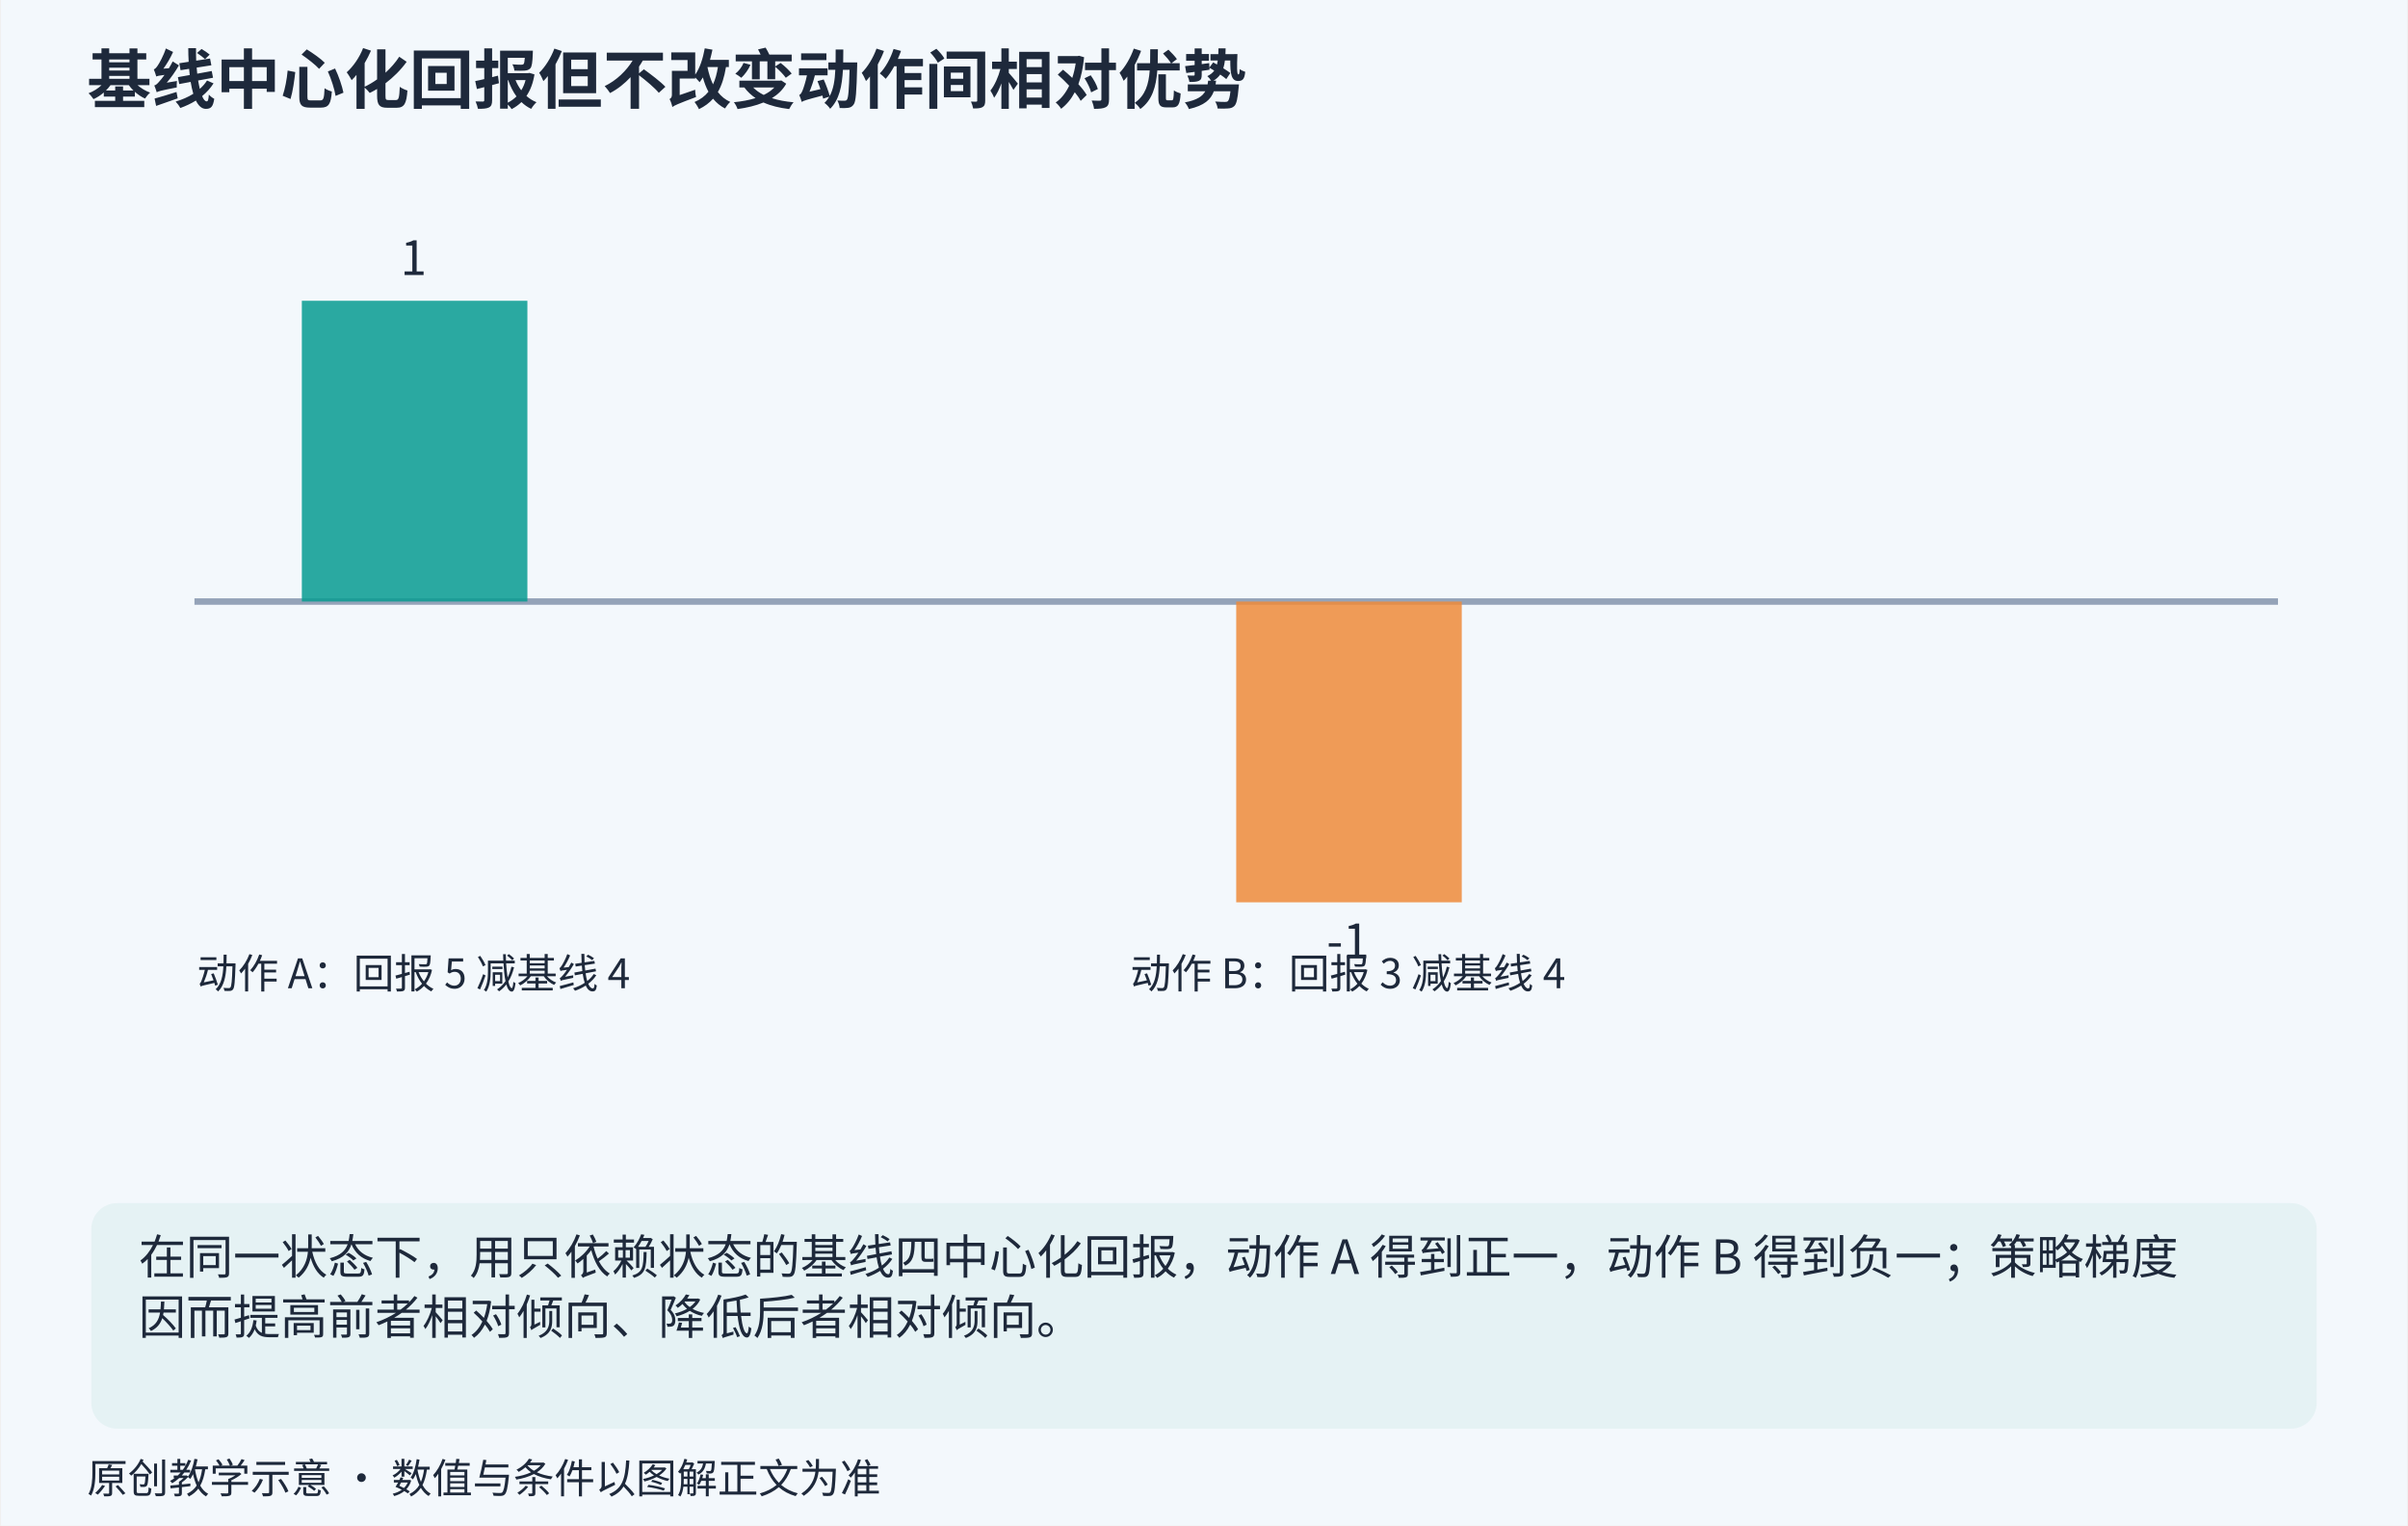
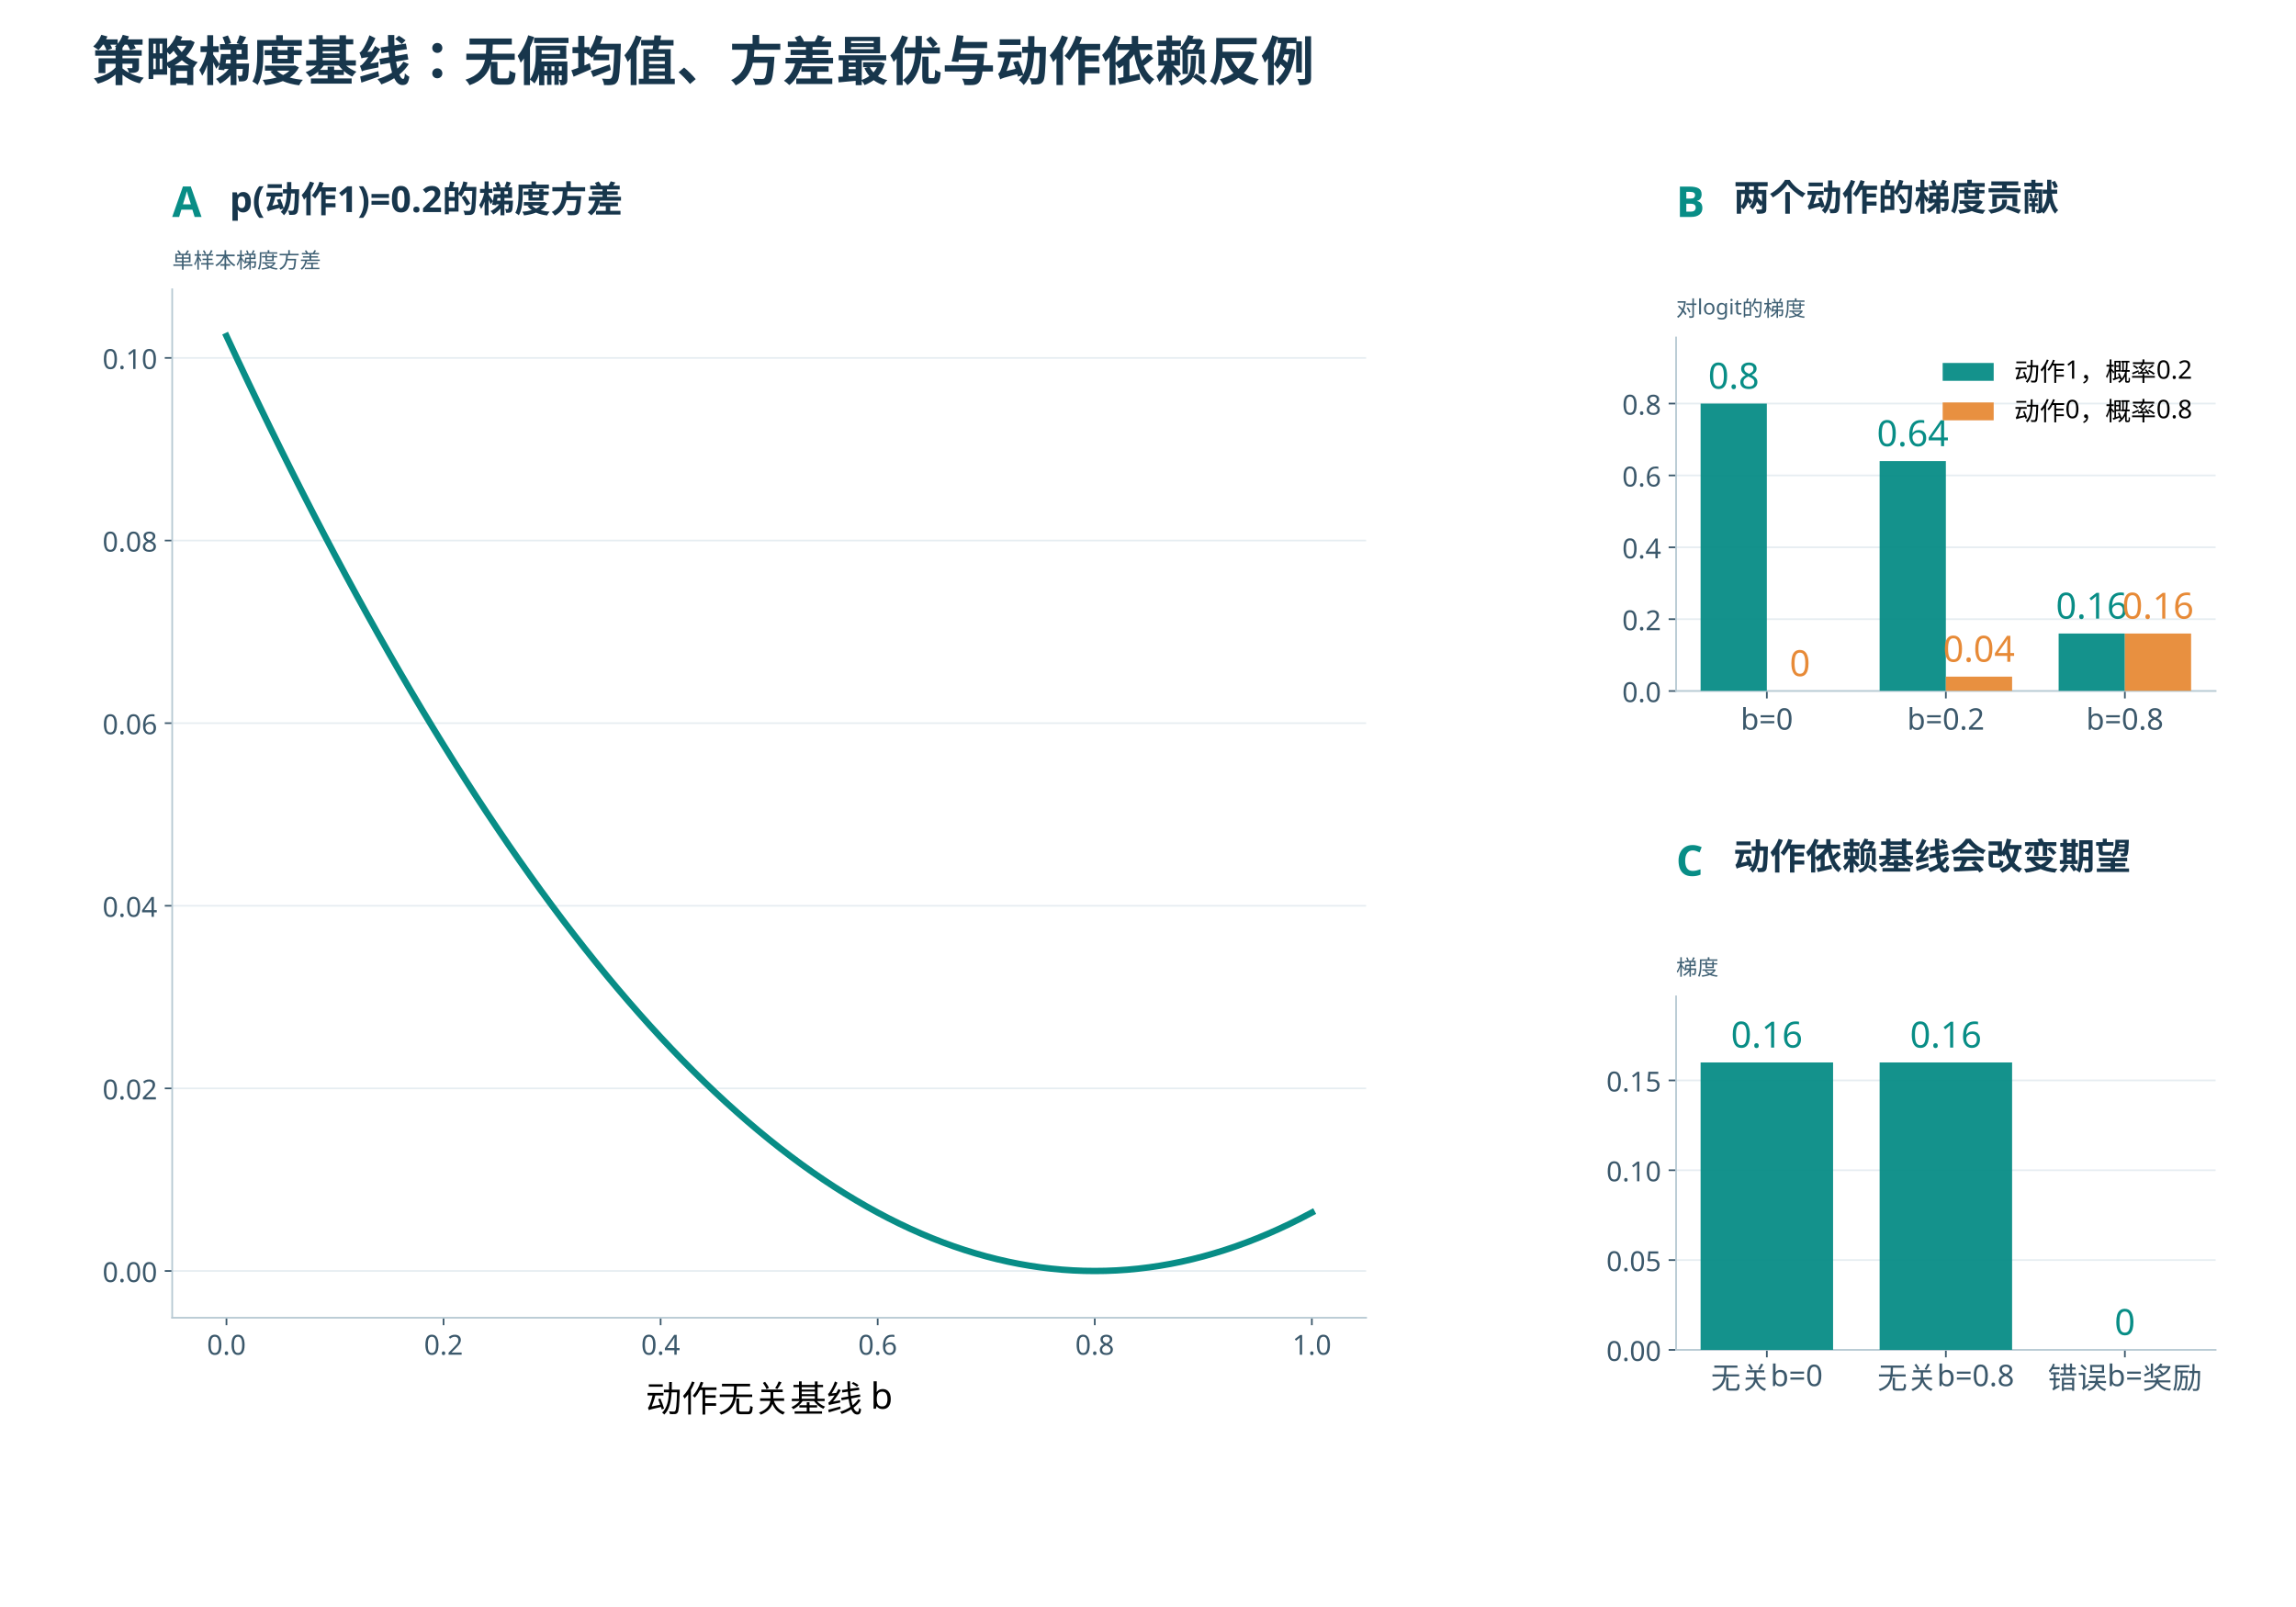
- <svg xmlns="http://www.w3.org/2000/svg" width="1200" height="760" viewBox="0 0 1120 710" role="img">
-   <rect width="1120.0" height="710" fill="#f3f8fc" />
-   <rect width="1120" height="710" fill="#f3f8fc" />
-   <style>text{font-family:Microsoft YaHei,Noto Sans CJK SC,sans-serif;fill:#1e293b;font-size:22px}.title{font-size:30px;font-weight:700}.small{font-size:19px}</style>
-   <text x="40" y="48" class="title" text-anchor="start">基线中心化回报但不改变动作间相对优势</text>
-   <text x="40" y="695" class="small" text-anchor="start" font-size="16">原创教学示意 · 数值与条件以图解正文为准</text>
-   <line x1="90" y1="280.0" x2="1060" y2="280.0" stroke="#94a3b8" stroke-width="3" stroke-dasharray="" />
-   <rect x="140.0" y="140.0" width="105" height="140.0" fill="#079b91" opacity=".85" />
-   <text x="192.0" y="128.0" class="" text-anchor="middle">1</text>
-   <text x="192.0" y="460" class="small" text-anchor="middle">动作 A：回报 5 减基线 4</text>
-   <rect x="575.0" y="280.0" width="105" height="140.0" fill="#ef8b3a" opacity=".85" />
-   <text x="627.0" y="446.0" class="" text-anchor="middle">-1</text>
-   <text x="627.0" y="460" class="small" text-anchor="middle">动作 B：回报 3 减基线 4</text>
-   <rect x="42" y="560" width="1036.0" height="105" rx="12" fill="#e5f2f4" />
-   <text x="64" y="593" font-size="20" fill="#244c5e">在同一状态下，用只依赖状态的基线四中心化回报，动作 A 得到正一，动作 B 得到负一；策略梯度</text>
-   <text x="64" y="621" font-size="20" fill="#244c5e">因而提高前者相对倾向、降低后者相对倾向。</text>
+ <svg xmlns="http://www.w3.org/2000/svg" xmlns:xlink="http://www.w3.org/1999/xlink" width="1500" height="1050" viewBox="0 0 1080 756" version="1.1">
+   <defs>
+     <style type="text/css">*{stroke-linejoin: round; stroke-linecap: butt}</style>
+   </defs>
+   <g id="figure_1">
+     <g id="patch_1">
+       <path d="M 0 756 L 1080 756 L 1080 0 L 0 0 z " style="fill: #ffffff" />
+     </g>
+     <g id="axes_1">
+       <g id="patch_2">
+         <path d="M 81 619.92 L 642.6 619.92 L 642.6 136.08 L 81 136.08 z " style="fill: #ffffff" />
+       </g>
+       <g id="matplotlib.axis_1">
+         <g id="xtick_1">
+           <g id="line2d_1">
+             <defs>
+               <path id="mb8580ea74d" d="M 0 0 L 0 3.5 " style="stroke: #3b586b; stroke-width: 0.8" />
+             </defs>
+             <g>
+               <use xlink:href="#mb8580ea74d" x="106.527" y="619.92" style="fill: #3b586b; stroke: #3b586b; stroke-width: 0.8" />
+             </g>
+           </g>
+           <g id="text_1">
+             <text style="font-size: 13px; font-family: 'Microsoft YaHei'; text-anchor: middle; fill: #3b586b" x="106.527" y="637.312" transform="rotate(-0 106.5273 637.3119)">0.0</text>
+           </g>
+         </g>
+         <g id="xtick_2">
+           <g id="line2d_2">
+             <g>
+               <use xlink:href="#mb8580ea74d" x="208.636" y="619.92" style="fill: #3b586b; stroke: #3b586b; stroke-width: 0.8" />
+             </g>
+           </g>
+           <g id="text_2">
+             <text style="font-size: 13px; font-family: 'Microsoft YaHei'; text-anchor: middle; fill: #3b586b" x="208.636" y="637.312" transform="rotate(-0 208.6364 637.3119)">0.2</text>
+           </g>
+         </g>
+         <g id="xtick_3">
+           <g id="line2d_3">
+             <g>
+               <use xlink:href="#mb8580ea74d" x="310.745" y="619.92" style="fill: #3b586b; stroke: #3b586b; stroke-width: 0.8" />
+             </g>
+           </g>
+           <g id="text_3">
+             <text style="font-size: 13px; font-family: 'Microsoft YaHei'; text-anchor: middle; fill: #3b586b" x="310.745" y="637.312" transform="rotate(-0 310.7455 637.3119)">0.4</text>
+           </g>
+         </g>
+         <g id="xtick_4">
+           <g id="line2d_4">
+             <g>
+               <use xlink:href="#mb8580ea74d" x="412.855" y="619.92" style="fill: #3b586b; stroke: #3b586b; stroke-width: 0.8" />
+             </g>
+           </g>
+           <g id="text_4">
+             <text style="font-size: 13px; font-family: 'Microsoft YaHei'; text-anchor: middle; fill: #3b586b" x="412.855" y="637.312" transform="rotate(-0 412.8545 637.3119)">0.6</text>
+           </g>
+         </g>
+         <g id="xtick_5">
+           <g id="line2d_5">
+             <g>
+               <use xlink:href="#mb8580ea74d" x="514.964" y="619.92" style="fill: #3b586b; stroke: #3b586b; stroke-width: 0.8" />
+             </g>
+           </g>
+           <g id="text_5">
+             <text style="font-size: 13px; font-family: 'Microsoft YaHei'; text-anchor: middle; fill: #3b586b" x="514.964" y="637.312" transform="rotate(-0 514.9636 637.3119)">0.8</text>
+           </g>
+         </g>
+         <g id="xtick_6">
+           <g id="line2d_6">
+             <g>
+               <use xlink:href="#mb8580ea74d" x="617.073" y="619.92" style="fill: #3b586b; stroke: #3b586b; stroke-width: 0.8" />
+             </g>
+           </g>
+           <g id="text_6">
+             <text style="font-size: 13px; font-family: 'Microsoft YaHei'; text-anchor: middle; fill: #3b586b" x="617.073" y="637.312" transform="rotate(-0 617.0727 637.3119)">1.0</text>
+           </g>
+         </g>
+         <g id="text_7">
+           <text style="font-size: 17px; font-family: 'Microsoft YaHei'; text-anchor: middle" x="361.8" y="664.133" transform="rotate(-0 361.8 664.133)">动作无关基线 b</text>
+         </g>
+       </g>
+       <g id="matplotlib.axis_2">
+         <g id="ytick_1">
+           <g id="line2d_7">
+             <path d="M 81 597.927 L 642.6 597.927 " clip-path="url(#p4c74aef472)" style="fill: none; stroke: #e6edf1; stroke-width: 0.8; stroke-linecap: square" />
+           </g>
+           <g id="line2d_8">
+             <defs>
+               <path id="m18707a3388" d="M 0 0 L -3.5 0 " style="stroke: #3b586b; stroke-width: 0.8" />
+             </defs>
+             <g>
+               <use xlink:href="#m18707a3388" x="81" y="597.927" style="fill: #3b586b; stroke: #3b586b; stroke-width: 0.8" />
+             </g>
+           </g>
+           <g id="text_8">
+             <text style="font-size: 13px; font-family: 'Microsoft YaHei'; text-anchor: end; fill: #3b586b" x="74" y="603.123" transform="rotate(-0 74 603.1232)">0.00</text>
+           </g>
+         </g>
+         <g id="ytick_2">
+           <g id="line2d_9">
+             <path d="M 81 512.018 L 642.6 512.018 " clip-path="url(#p4c74aef472)" style="fill: none; stroke: #e6edf1; stroke-width: 0.8; stroke-linecap: square" />
+           </g>
+           <g id="line2d_10">
+             <g>
+               <use xlink:href="#m18707a3388" x="81" y="512.018" style="fill: #3b586b; stroke: #3b586b; stroke-width: 0.8" />
+             </g>
+           </g>
+           <g id="text_9">
+             <text style="font-size: 13px; font-family: 'Microsoft YaHei'; text-anchor: end; fill: #3b586b" x="74" y="517.214" transform="rotate(-0 74 517.2141)">0.02</text>
+           </g>
+         </g>
+         <g id="ytick_3">
+           <g id="line2d_11">
+             <path d="M 81 426.109 L 642.6 426.109 " clip-path="url(#p4c74aef472)" style="fill: none; stroke: #e6edf1; stroke-width: 0.8; stroke-linecap: square" />
+           </g>
+           <g id="line2d_12">
+             <g>
+               <use xlink:href="#m18707a3388" x="81" y="426.109" style="fill: #3b586b; stroke: #3b586b; stroke-width: 0.8" />
+             </g>
+           </g>
+           <g id="text_10">
+             <text style="font-size: 13px; font-family: 'Microsoft YaHei'; text-anchor: end; fill: #3b586b" x="74" y="431.305" transform="rotate(-0 74 431.305)">0.04</text>
+           </g>
+         </g>
+         <g id="ytick_4">
+           <g id="line2d_13">
+             <path d="M 81 340.2 L 642.6 340.2 " clip-path="url(#p4c74aef472)" style="fill: none; stroke: #e6edf1; stroke-width: 0.8; stroke-linecap: square" />
+           </g>
+           <g id="line2d_14">
+             <g>
+               <use xlink:href="#m18707a3388" x="81" y="340.2" style="fill: #3b586b; stroke: #3b586b; stroke-width: 0.8" />
+             </g>
+           </g>
+           <g id="text_11">
+             <text style="font-size: 13px; font-family: 'Microsoft YaHei'; text-anchor: end; fill: #3b586b" x="74" y="345.396" transform="rotate(-0 74 345.3959)">0.06</text>
+           </g>
+         </g>
+         <g id="ytick_5">
+           <g id="line2d_15">
+             <path d="M 81 254.291 L 642.6 254.291 " clip-path="url(#p4c74aef472)" style="fill: none; stroke: #e6edf1; stroke-width: 0.8; stroke-linecap: square" />
+           </g>
+           <g id="line2d_16">
+             <g>
+               <use xlink:href="#m18707a3388" x="81" y="254.291" style="fill: #3b586b; stroke: #3b586b; stroke-width: 0.8" />
+             </g>
+           </g>
+           <g id="text_12">
+             <text style="font-size: 13px; font-family: 'Microsoft YaHei'; text-anchor: end; fill: #3b586b" x="74" y="259.487" transform="rotate(-0 74 259.4868)">0.08</text>
+           </g>
+         </g>
+         <g id="ytick_6">
+           <g id="line2d_17">
+             <path d="M 81 168.382 L 642.6 168.382 " clip-path="url(#p4c74aef472)" style="fill: none; stroke: #e6edf1; stroke-width: 0.8; stroke-linecap: square" />
+           </g>
+           <g id="line2d_18">
+             <g>
+               <use xlink:href="#m18707a3388" x="81" y="168.382" style="fill: #3b586b; stroke: #3b586b; stroke-width: 0.8" />
+             </g>
+           </g>
+           <g id="text_13">
+             <text style="font-size: 13px; font-family: 'Microsoft YaHei'; text-anchor: end; fill: #3b586b" x="74" y="173.578" transform="rotate(-0 74 173.5778)">0.10</text>
+           </g>
+         </g>
+       </g>
+       <g id="patch_3">
+         <path d="M 81 619.92 L 81 136.08 " style="fill: none; stroke: #b7c9d3; stroke-width: 0.8; stroke-linejoin: miter; stroke-linecap: square" />
+       </g>
+       <g id="patch_4">
+         <path d="M 81 619.92 L 642.6 619.92 " style="fill: none; stroke: #b7c9d3; stroke-width: 0.8; stroke-linejoin: miter; stroke-linecap: square" />
+       </g>
+       <g id="line2d_19">
+         <path d="M 106.527 158.073 L 111.633 169 L 116.738 179.791 L 121.844 190.443 L 126.949 200.959 L 132.055 211.336 L 137.16 221.577 L 142.265 231.68 L 147.371 241.645 L 152.476 251.473 L 157.582 261.164 L 162.687 270.717 L 167.793 280.132 L 172.898 289.411 L 178.004 298.551 L 183.109 307.555 L 188.215 316.42 L 193.32 325.149 L 198.425 333.74 L 203.531 342.193 L 208.636 350.509 L 213.742 358.688 L 218.847 366.729 L 223.953 374.632 L 229.058 382.399 L 234.164 390.027 L 239.269 397.519 L 244.375 404.872 L 249.48 412.089 L 254.585 419.168 L 259.691 426.109 L 264.796 432.913 L 269.902 439.58 L 275.007 446.109 L 280.113 452.5 L 285.218 458.755 L 290.324 464.871 L 295.429 470.851 L 300.535 476.692 L 305.64 482.397 L 310.745 487.964 L 315.851 493.393 L 320.956 498.685 L 326.062 503.84 L 331.167 508.857 L 336.273 513.736 L 341.378 518.479 L 346.484 523.083 L 351.589 527.551 L 356.695 531.88 L 361.8 536.073 L 366.905 540.128 L 372.011 544.045 L 377.116 547.825 L 382.222 551.468 L 387.327 554.973 L 392.433 558.34 L 397.538 561.571 L 402.644 564.663 L 407.749 567.619 L 412.855 570.436 L 417.96 573.117 L 423.065 575.66 L 428.171 578.065 L 433.276 580.333 L 438.382 582.464 L 443.487 584.457 L 448.593 586.312 L 453.698 588.031 L 458.804 589.611 L 463.909 591.055 L 469.015 592.36 L 474.12 593.529 L 479.225 594.56 L 484.331 595.453 L 489.436 596.209 L 494.542 596.828 L 499.647 597.309 L 504.753 597.652 L 509.858 597.859 L 514.964 597.927 L 520.069 597.859 L 525.175 597.652 L 530.28 597.309 L 535.385 596.828 L 540.491 596.209 L 545.596 595.453 L 550.702 594.56 L 555.807 593.529 L 560.913 592.36 L 566.018 591.055 L 571.124 589.611 L 576.229 588.031 L 581.335 586.312 L 586.44 584.457 L 591.545 582.464 L 596.651 580.333 L 601.756 578.065 L 606.862 575.66 L 611.967 573.117 L 617.073 570.436 " clip-path="url(#p4c74aef472)" style="fill: none; stroke: #088d86; stroke-width: 3; stroke-linecap: square" />
+       </g>
+       <g id="text_14">
+         <text style="font-size: 10px; font-family: 'Microsoft YaHei'; text-anchor: start; fill: #3f6074" x="81" y="126.08" transform="rotate(-0 81 126.08)">单样本梯度方差</text>
+       </g>
+     </g>
+     <g id="axes_2">
+       <g id="patch_5">
+         <path d="M 788.4 325.08 L 1042.2 325.08 L 1042.2 158.76 L 788.4 158.76 z " style="fill: #ffffff" />
+       </g>
+       <g id="matplotlib.axis_3">
+         <g id="xtick_7">
+           <g id="line2d_20">
+             <g>
+               <use xlink:href="#mb8580ea74d" x="831.093" y="325.08" style="fill: #3b586b; stroke: #3b586b; stroke-width: 0.8" />
+             </g>
+           </g>
+           <g id="text_15">
+             <text style="font-size: 14px; font-family: 'Microsoft YaHei'; text-anchor: middle; fill: #3b586b" x="831.093" y="343.271" transform="rotate(-0 831.093 343.2713)">b=0</text>
+           </g>
+         </g>
+         <g id="xtick_8">
+           <g id="line2d_21">
+             <g>
+               <use xlink:href="#mb8580ea74d" x="915.3" y="325.08" style="fill: #3b586b; stroke: #3b586b; stroke-width: 0.8" />
+             </g>
+           </g>
+           <g id="text_16">
+             <text style="font-size: 14px; font-family: 'Microsoft YaHei'; text-anchor: middle; fill: #3b586b" x="915.3" y="343.271" transform="rotate(-0 915.3 343.2713)">b=0.2</text>
+           </g>
+         </g>
+         <g id="xtick_9">
+           <g id="line2d_22">
+             <g>
+               <use xlink:href="#mb8580ea74d" x="999.507" y="325.08" style="fill: #3b586b; stroke: #3b586b; stroke-width: 0.8" />
+             </g>
+           </g>
+           <g id="text_17">
+             <text style="font-size: 14px; font-family: 'Microsoft YaHei'; text-anchor: middle; fill: #3b586b" x="999.507" y="343.271" transform="rotate(-0 999.507 343.2713)">b=0.8</text>
+           </g>
+         </g>
+       </g>
+       <g id="matplotlib.axis_4">
+         <g id="ytick_7">
+           <g id="line2d_23">
+             <path d="M 788.4 325.08 L 1042.2 325.08 " clip-path="url(#p1a2beb361c)" style="fill: none; stroke: #e6edf1; stroke-width: 0.8; stroke-linecap: square" />
+           </g>
+           <g id="line2d_24">
+             <g>
+               <use xlink:href="#m18707a3388" x="788.4" y="325.08" style="fill: #3b586b; stroke: #3b586b; stroke-width: 0.8" />
+             </g>
+           </g>
+           <g id="text_18">
+             <text style="font-size: 13px; font-family: 'Microsoft YaHei'; text-anchor: end; fill: #3b586b" x="781.4" y="330.276" transform="rotate(-0 781.4 330.2759)">0.0</text>
+           </g>
+         </g>
+         <g id="ytick_8">
+           <g id="line2d_25">
+             <path d="M 788.4 291.275 L 1042.2 291.275 " clip-path="url(#p1a2beb361c)" style="fill: none; stroke: #e6edf1; stroke-width: 0.8; stroke-linecap: square" />
+           </g>
+           <g id="line2d_26">
+             <g>
+               <use xlink:href="#m18707a3388" x="788.4" y="291.275" style="fill: #3b586b; stroke: #3b586b; stroke-width: 0.8" />
+             </g>
+           </g>
+           <g id="text_19">
+             <text style="font-size: 13px; font-family: 'Microsoft YaHei'; text-anchor: end; fill: #3b586b" x="781.4" y="296.471" transform="rotate(-0 781.4 296.4711)">0.2</text>
+           </g>
+         </g>
+         <g id="ytick_9">
+           <g id="line2d_27">
+             <path d="M 788.4 257.47 L 1042.2 257.47 " clip-path="url(#p1a2beb361c)" style="fill: none; stroke: #e6edf1; stroke-width: 0.8; stroke-linecap: square" />
+           </g>
+           <g id="line2d_28">
+             <g>
+               <use xlink:href="#m18707a3388" x="788.4" y="257.47" style="fill: #3b586b; stroke: #3b586b; stroke-width: 0.8" />
+             </g>
+           </g>
+           <g id="text_20">
+             <text style="font-size: 13px; font-family: 'Microsoft YaHei'; text-anchor: end; fill: #3b586b" x="781.4" y="262.666" transform="rotate(-0 781.4 262.6662)">0.4</text>
+           </g>
+         </g>
+         <g id="ytick_10">
+           <g id="line2d_29">
+             <path d="M 788.4 223.665 L 1042.2 223.665 " clip-path="url(#p1a2beb361c)" style="fill: none; stroke: #e6edf1; stroke-width: 0.8; stroke-linecap: square" />
+           </g>
+           <g id="line2d_30">
+             <g>
+               <use xlink:href="#m18707a3388" x="788.4" y="223.665" style="fill: #3b586b; stroke: #3b586b; stroke-width: 0.8" />
+             </g>
+           </g>
+           <g id="text_21">
+             <text style="font-size: 13px; font-family: 'Microsoft YaHei'; text-anchor: end; fill: #3b586b" x="781.4" y="228.861" transform="rotate(-0 781.4 228.8613)">0.6</text>
+           </g>
+         </g>
+         <g id="ytick_11">
+           <g id="line2d_31">
+             <path d="M 788.4 189.86 L 1042.2 189.86 " clip-path="url(#p1a2beb361c)" style="fill: none; stroke: #e6edf1; stroke-width: 0.8; stroke-linecap: square" />
+           </g>
+           <g id="line2d_32">
+             <g>
+               <use xlink:href="#m18707a3388" x="788.4" y="189.86" style="fill: #3b586b; stroke: #3b586b; stroke-width: 0.8" />
+             </g>
+           </g>
+           <g id="text_22">
+             <text style="font-size: 13px; font-family: 'Microsoft YaHei'; text-anchor: end; fill: #3b586b" x="781.4" y="195.056" transform="rotate(-0 781.4 195.0564)">0.8</text>
+           </g>
+         </g>
+       </g>
+       <g id="patch_6">
+         <path d="M 788.4 325.08 L 788.4 158.76 " style="fill: none; stroke: #b7c9d3; stroke-width: 0.8; stroke-linejoin: miter; stroke-linecap: square" />
+       </g>
+       <g id="patch_7">
+         <path d="M 788.4 325.08 L 1042.2 325.08 " style="fill: none; stroke: #b7c9d3; stroke-width: 0.8; stroke-linejoin: miter; stroke-linecap: square" />
+       </g>
+       <g id="patch_8">
+         <path d="M 799.936 325.08 L 831.093 325.08 L 831.093 189.86 L 799.936 189.86 z " clip-path="url(#p1a2beb361c)" style="fill: #088d86; opacity: 0.95" />
+       </g>
+       <g id="patch_9">
+         <path d="M 884.143 325.08 L 915.3 325.08 L 915.3 216.904 L 884.143 216.904 z " clip-path="url(#p1a2beb361c)" style="fill: #088d86; opacity: 0.95" />
+       </g>
+       <g id="patch_10">
+         <path d="M 968.35 325.08 L 999.507 325.08 L 999.507 298.036 L 968.35 298.036 z " clip-path="url(#p1a2beb361c)" style="fill: #088d86; opacity: 0.95" />
+       </g>
+       <g id="text_23">
+         <text style="font-size: 17px; font-family: 'Microsoft YaHei'; text-anchor: middle; fill: #088d86" x="815.515" y="182.86" transform="rotate(-0 815.5147 182.8605)">0.8</text>
+       </g>
+       <g id="text_24">
+         <text style="font-size: 17px; font-family: 'Microsoft YaHei'; text-anchor: middle; fill: #088d86" x="899.722" y="209.904" transform="rotate(-0 899.7217 209.9044)">0.64</text>
+       </g>
+       <g id="text_25">
+         <text style="font-size: 17px; font-family: 'Microsoft YaHei'; text-anchor: middle; fill: #088d86" x="983.929" y="291.036" transform="rotate(-0 983.9287 291.0361)">0.16</text>
+       </g>
+       <g id="patch_11">
+         <path d="M 831.093 325.08 L 862.25 325.08 L 862.25 325.08 L 831.093 325.08 z " clip-path="url(#p1a2beb361c)" style="fill: #e78a37; opacity: 0.95" />
+       </g>
+       <g id="patch_12">
+         <path d="M 915.3 325.08 L 946.457 325.08 L 946.457 318.319 L 915.3 318.319 z " clip-path="url(#p1a2beb361c)" style="fill: #e78a37; opacity: 0.95" />
+       </g>
+       <g id="patch_13">
+         <path d="M 999.507 325.08 L 1030.664 325.08 L 1030.664 298.036 L 999.507 298.036 z " clip-path="url(#p1a2beb361c)" style="fill: #e78a37; opacity: 0.95" />
+       </g>
+       <g id="text_26">
+         <text style="font-size: 17px; font-family: 'Microsoft YaHei'; text-anchor: middle; fill: #e78a37" x="846.671" y="318.08" transform="rotate(-0 846.6713 318.08)">0</text>
+       </g>
+       <g id="text_27">
+         <text style="font-size: 17px; font-family: 'Microsoft YaHei'; text-anchor: middle; fill: #e78a37" x="930.878" y="311.319" transform="rotate(-0 930.8783 311.319)">0.04</text>
+       </g>
+       <g id="text_28">
+         <text style="font-size: 17px; font-family: 'Microsoft YaHei'; text-anchor: middle; fill: #e78a37" x="1015.085" y="291.036" transform="rotate(-0 1015.085 291.0361)">0.16</text>
+       </g>
+       <g id="text_29">
+         <text style="font-size: 10px; font-family: 'Microsoft YaHei'; text-anchor: start; fill: #3f6074" x="788.4" y="148.76" transform="rotate(-0 788.4 148.76)">对logit的梯度</text>
+       </g>
+       <g id="legend_1">
+         <g id="patch_14">
+           <path d="M 913.8 179.153 L 937.8 179.153 L 937.8 170.752 L 913.8 170.752 z " style="fill: #088d86; opacity: 0.95" />
+         </g>
+         <g id="text_30">
+           <text style="font-size: 12px; font-family: 'Microsoft YaHei'; text-anchor: start" x="947.4" y="179.153" transform="rotate(-0 947.4 179.1525)">动作1，概率0.2</text>
+         </g>
+         <g id="patch_15">
+           <path d="M 913.8 197.728 L 937.8 197.728 L 937.8 189.328 L 913.8 189.328 z " style="fill: #e78a37; opacity: 0.95" />
+         </g>
+         <g id="text_31">
+           <text style="font-size: 12px; font-family: 'Microsoft YaHei'; text-anchor: start" x="947.4" y="197.728" transform="rotate(-0 947.4 197.7281)">动作0，概率0.8</text>
+         </g>
+       </g>
+     </g>
+     <g id="axes_3">
+       <g id="patch_16">
+         <path d="M 788.4 635.04 L 1042.2 635.04 L 1042.2 468.72 L 788.4 468.72 z " style="fill: #ffffff" />
+       </g>
+       <g id="matplotlib.axis_5">
+         <g id="xtick_10">
+           <g id="line2d_33">
+             <g>
+               <use xlink:href="#mb8580ea74d" x="831.093" y="635.04" style="fill: #3b586b; stroke: #3b586b; stroke-width: 0.8" />
+             </g>
+           </g>
+           <g id="text_32">
+             <text style="font-size: 14px; font-family: 'Microsoft YaHei'; text-anchor: middle; fill: #3b586b" x="831.093" y="653.231" transform="rotate(-0 831.093 653.2313)">无关b=0</text>
+           </g>
+         </g>
+         <g id="xtick_11">
+           <g id="line2d_34">
+             <g>
+               <use xlink:href="#mb8580ea74d" x="915.3" y="635.04" style="fill: #3b586b; stroke: #3b586b; stroke-width: 0.8" />
+             </g>
+           </g>
+           <g id="text_33">
+             <text style="font-size: 14px; font-family: 'Microsoft YaHei'; text-anchor: middle; fill: #3b586b" x="915.3" y="653.231" transform="rotate(-0 915.3 653.2313)">无关b=0.8</text>
+           </g>
+         </g>
+         <g id="xtick_12">
+           <g id="line2d_35">
+             <g>
+               <use xlink:href="#mb8580ea74d" x="999.507" y="635.04" style="fill: #3b586b; stroke: #3b586b; stroke-width: 0.8" />
+             </g>
+           </g>
+           <g id="text_34">
+             <text style="font-size: 14px; font-family: 'Microsoft YaHei'; text-anchor: middle; fill: #3b586b" x="999.507" y="653.231" transform="rotate(-0 999.507 653.2313)">错误b=奖励</text>
+           </g>
+         </g>
+       </g>
+       <g id="matplotlib.axis_6">
+         <g id="ytick_12">
+           <g id="line2d_36">
+             <path d="M 788.4 635.04 L 1042.2 635.04 " clip-path="url(#p799b1dcad8)" style="fill: none; stroke: #e6edf1; stroke-width: 0.8; stroke-linecap: square" />
+           </g>
+           <g id="line2d_37">
+             <g>
+               <use xlink:href="#m18707a3388" x="788.4" y="635.04" style="fill: #3b586b; stroke: #3b586b; stroke-width: 0.8" />
+             </g>
+           </g>
+           <g id="text_35">
+             <text style="font-size: 13px; font-family: 'Microsoft YaHei'; text-anchor: end; fill: #3b586b" x="781.4" y="640.236" transform="rotate(-0 781.4 640.2359)">0.00</text>
+           </g>
+         </g>
+         <g id="ytick_13">
+           <g id="line2d_38">
+             <path d="M 788.4 592.784 L 1042.2 592.784 " clip-path="url(#p799b1dcad8)" style="fill: none; stroke: #e6edf1; stroke-width: 0.8; stroke-linecap: square" />
+           </g>
+           <g id="line2d_39">
+             <g>
+               <use xlink:href="#m18707a3388" x="788.4" y="592.784" style="fill: #3b586b; stroke: #3b586b; stroke-width: 0.8" />
+             </g>
+           </g>
+           <g id="text_36">
+             <text style="font-size: 13px; font-family: 'Microsoft YaHei'; text-anchor: end; fill: #3b586b" x="781.4" y="597.98" transform="rotate(-0 781.4 597.9798)">0.05</text>
+           </g>
+         </g>
+         <g id="ytick_14">
+           <g id="line2d_40">
+             <path d="M 788.4 550.528 L 1042.2 550.528 " clip-path="url(#p799b1dcad8)" style="fill: none; stroke: #e6edf1; stroke-width: 0.8; stroke-linecap: square" />
+           </g>
+           <g id="line2d_41">
+             <g>
+               <use xlink:href="#m18707a3388" x="788.4" y="550.528" style="fill: #3b586b; stroke: #3b586b; stroke-width: 0.8" />
+             </g>
+           </g>
+           <g id="text_37">
+             <text style="font-size: 13px; font-family: 'Microsoft YaHei'; text-anchor: end; fill: #3b586b" x="781.4" y="555.724" transform="rotate(-0 781.4 555.7237)">0.10</text>
+           </g>
+         </g>
+         <g id="ytick_15">
+           <g id="line2d_42">
+             <path d="M 788.4 508.272 L 1042.2 508.272 " clip-path="url(#p799b1dcad8)" style="fill: none; stroke: #e6edf1; stroke-width: 0.8; stroke-linecap: square" />
+           </g>
+           <g id="line2d_43">
+             <g>
+               <use xlink:href="#m18707a3388" x="788.4" y="508.272" style="fill: #3b586b; stroke: #3b586b; stroke-width: 0.8" />
+             </g>
+           </g>
+           <g id="text_38">
+             <text style="font-size: 13px; font-family: 'Microsoft YaHei'; text-anchor: end; fill: #3b586b" x="781.4" y="513.468" transform="rotate(-0 781.4 513.4676)">0.15</text>
+           </g>
+         </g>
+       </g>
+       <g id="patch_17">
+         <path d="M 788.4 635.04 L 788.4 468.72 " style="fill: none; stroke: #b7c9d3; stroke-width: 0.8; stroke-linejoin: miter; stroke-linecap: square" />
+       </g>
+       <g id="patch_18">
+         <path d="M 788.4 635.04 L 1042.2 635.04 " style="fill: none; stroke: #b7c9d3; stroke-width: 0.8; stroke-linejoin: miter; stroke-linecap: square" />
+       </g>
+       <g id="patch_19">
+         <path d="M 799.936 635.04 L 862.25 635.04 L 862.25 499.82 L 799.936 499.82 z " clip-path="url(#p799b1dcad8)" style="fill: #088d86; opacity: 0.95" />
+       </g>
+       <g id="patch_20">
+         <path d="M 884.143 635.04 L 946.457 635.04 L 946.457 499.82 L 884.143 499.82 z " clip-path="url(#p799b1dcad8)" style="fill: #088d86; opacity: 0.95" />
+       </g>
+       <g id="patch_21">
+         <path d="M 968.35 635.04 L 1030.664 635.04 L 1030.664 635.04 L 968.35 635.04 z " clip-path="url(#p799b1dcad8)" style="fill: #088d86; opacity: 0.95" />
+       </g>
+       <g id="text_39">
+         <text style="font-size: 17px; font-family: 'Microsoft YaHei'; text-anchor: middle; fill: #088d86" x="831.093" y="492.82" transform="rotate(-0 831.093 492.8205)">0.16</text>
+       </g>
+       <g id="text_40">
+         <text style="font-size: 17px; font-family: 'Microsoft YaHei'; text-anchor: middle; fill: #088d86" x="915.3" y="492.82" transform="rotate(-0 915.3 492.8205)">0.16</text>
+       </g>
+       <g id="text_41">
+         <text style="font-size: 17px; font-family: 'Microsoft YaHei'; text-anchor: middle; fill: #088d86" x="999.507" y="628.04" transform="rotate(-0 999.507 628.04)">0</text>
+       </g>
+       <g id="text_42">
+         <text style="font-size: 10px; font-family: 'Microsoft YaHei'; text-anchor: start; fill: #3f6074" x="788.4" y="458.72" transform="rotate(-0 788.4 458.72)">梯度</text>
+       </g>
+     </g>
+     <g id="text_43">
+       <text style="font-weight: 700; font-size: 25px; font-family: 'Microsoft YaHei'; text-anchor: start; fill: #17364c" x="43.2" y="37.8" transform="rotate(-0 43.2 37.8)">策略梯度基线：无偏均值、方差最优与动作依赖反例</text>
+     </g>
+     <g id="text_44">
+       <text style="font-weight: 700; font-size: 20px; font-family: 'Microsoft YaHei'; text-anchor: start; fill: #088d86" x="81" y="102.06" transform="rotate(-0 81 102.06)">A</text>
+     </g>
+     <g id="text_45">
+       <text style="font-weight: 700; font-size: 17px; font-family: 'Microsoft YaHei'; text-anchor: start; fill: #17364c" x="108" y="99.78" transform="rotate(-0 108 99.77972)">p(动作1)=0.2的梯度方差</text>
+     </g>
+     <g id="text_46">
+       <text style="font-weight: 700; font-size: 20px; font-family: 'Microsoft YaHei'; text-anchor: start; fill: #088d86" x="788.4" y="102.06" transform="rotate(-0 788.4 102.06)">B</text>
+     </g>
+     <g id="text_47">
+       <text style="font-weight: 700; font-size: 17px; font-family: 'Microsoft YaHei'; text-anchor: start; fill: #17364c" x="815.4" y="99.017" transform="rotate(-0 815.4 99.01738)">两个动作的梯度贡献</text>
+     </g>
+     <g id="text_48">
+       <text style="font-weight: 700; font-size: 20px; font-family: 'Microsoft YaHei'; text-anchor: start; fill: #088d86" x="788.4" y="412.02" transform="rotate(-0 788.4 412.02)">C</text>
+     </g>
+     <g id="text_49">
+       <text style="font-weight: 700; font-size: 17px; font-family: 'Microsoft YaHei'; text-anchor: start; fill: #17364c" x="815.4" y="408.977" transform="rotate(-0 815.4 408.9774)">动作依赖基线会改变期望</text>
+     </g>
+   </g>
+   <defs>
+     <clipPath id="p4c74aef472">
+       <rect x="81" y="136.08" width="561.6" height="483.84" />
+     </clipPath>
+     <clipPath id="p1a2beb361c">
+       <rect x="788.4" y="158.76" width="253.8" height="166.32" />
+     </clipPath>
+     <clipPath id="p799b1dcad8">
+       <rect x="788.4" y="468.72" width="253.8" height="166.32" />
+     </clipPath>
+   </defs>
</svg>
